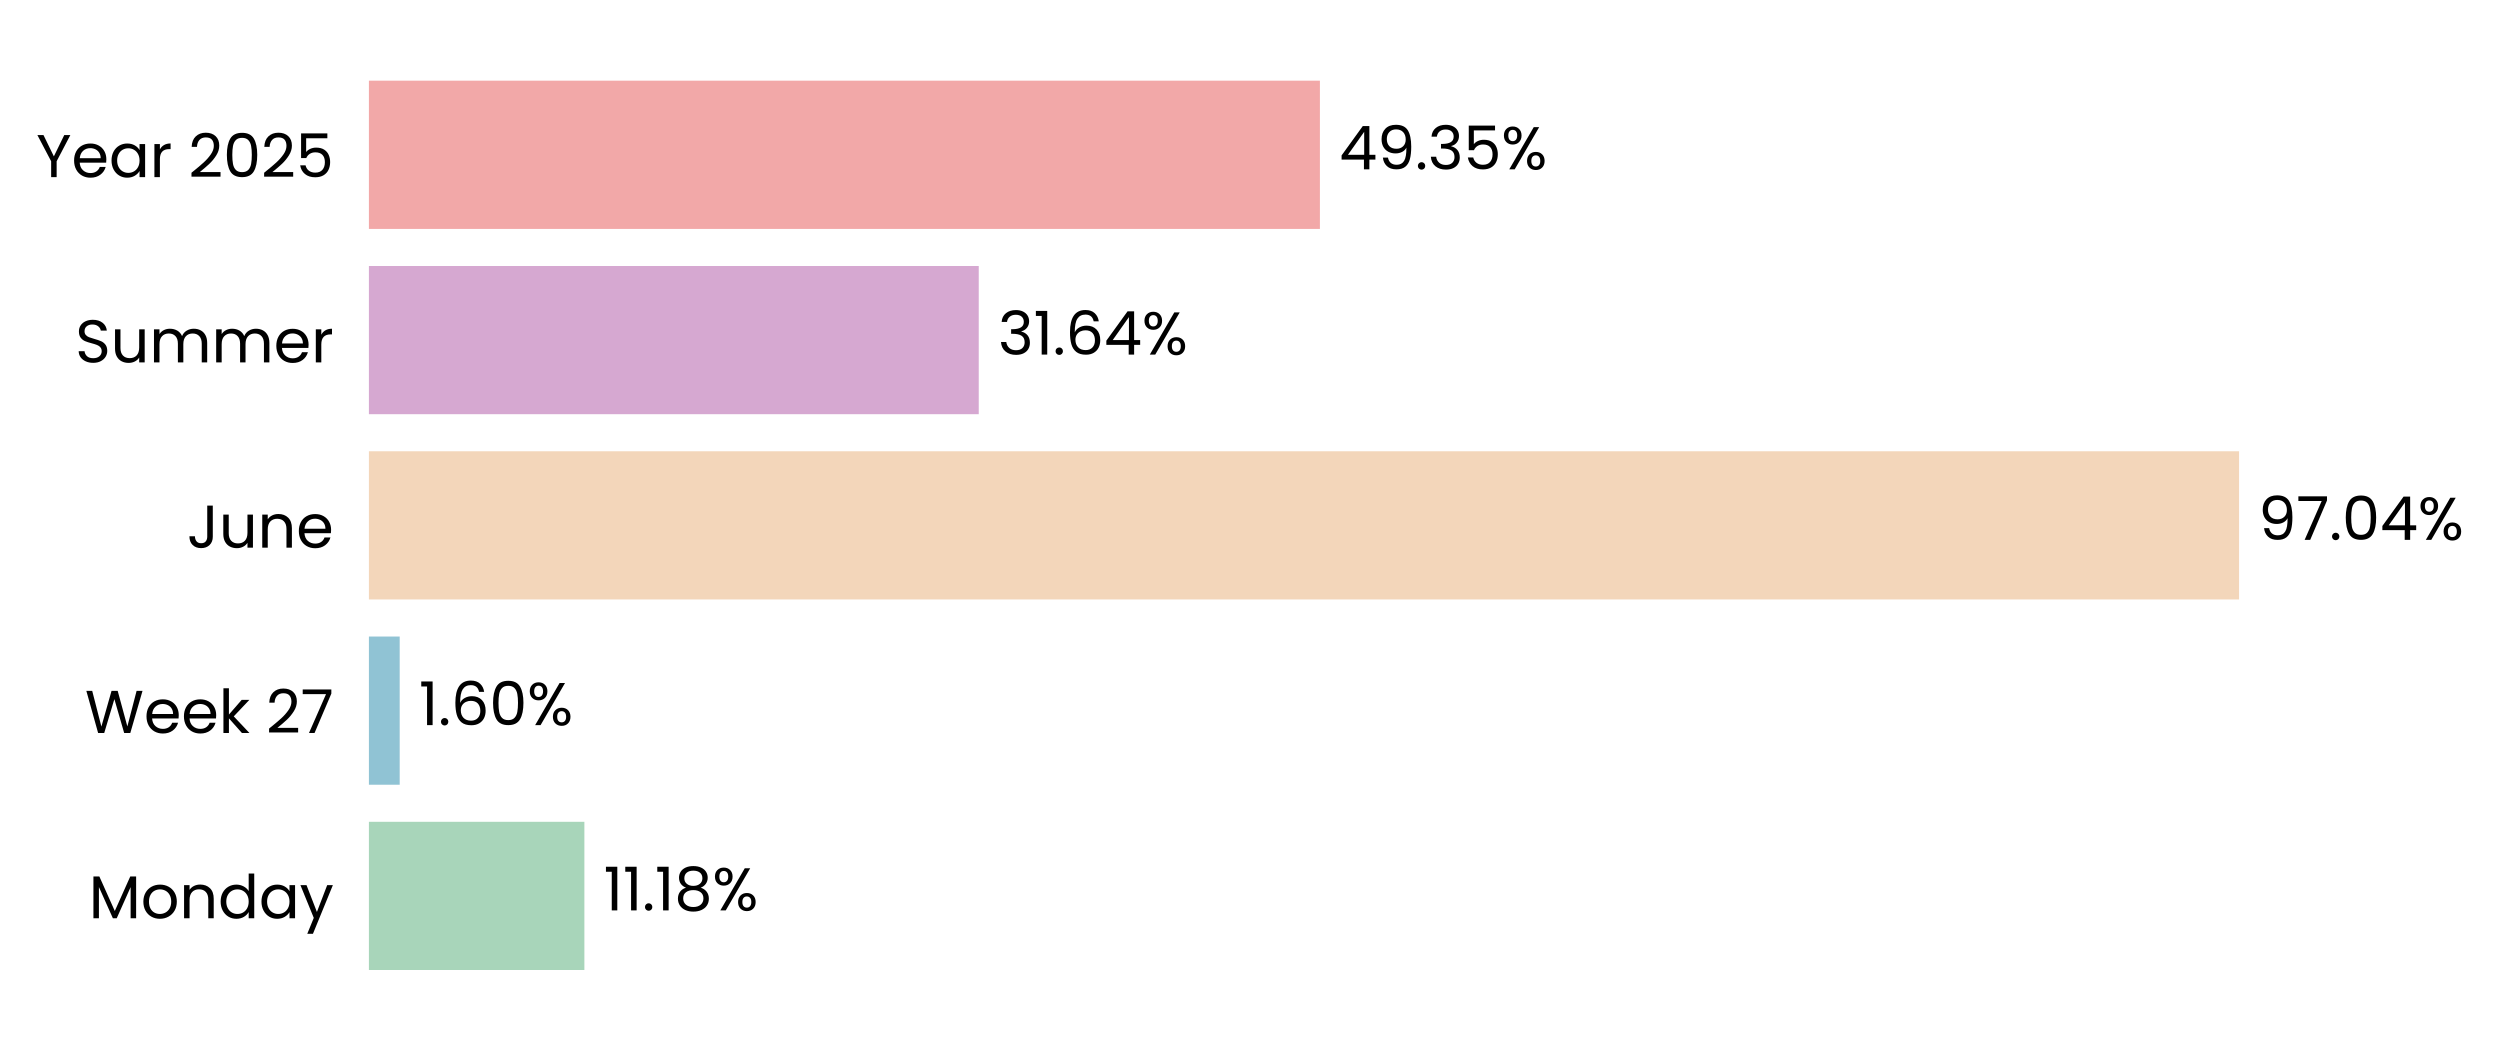
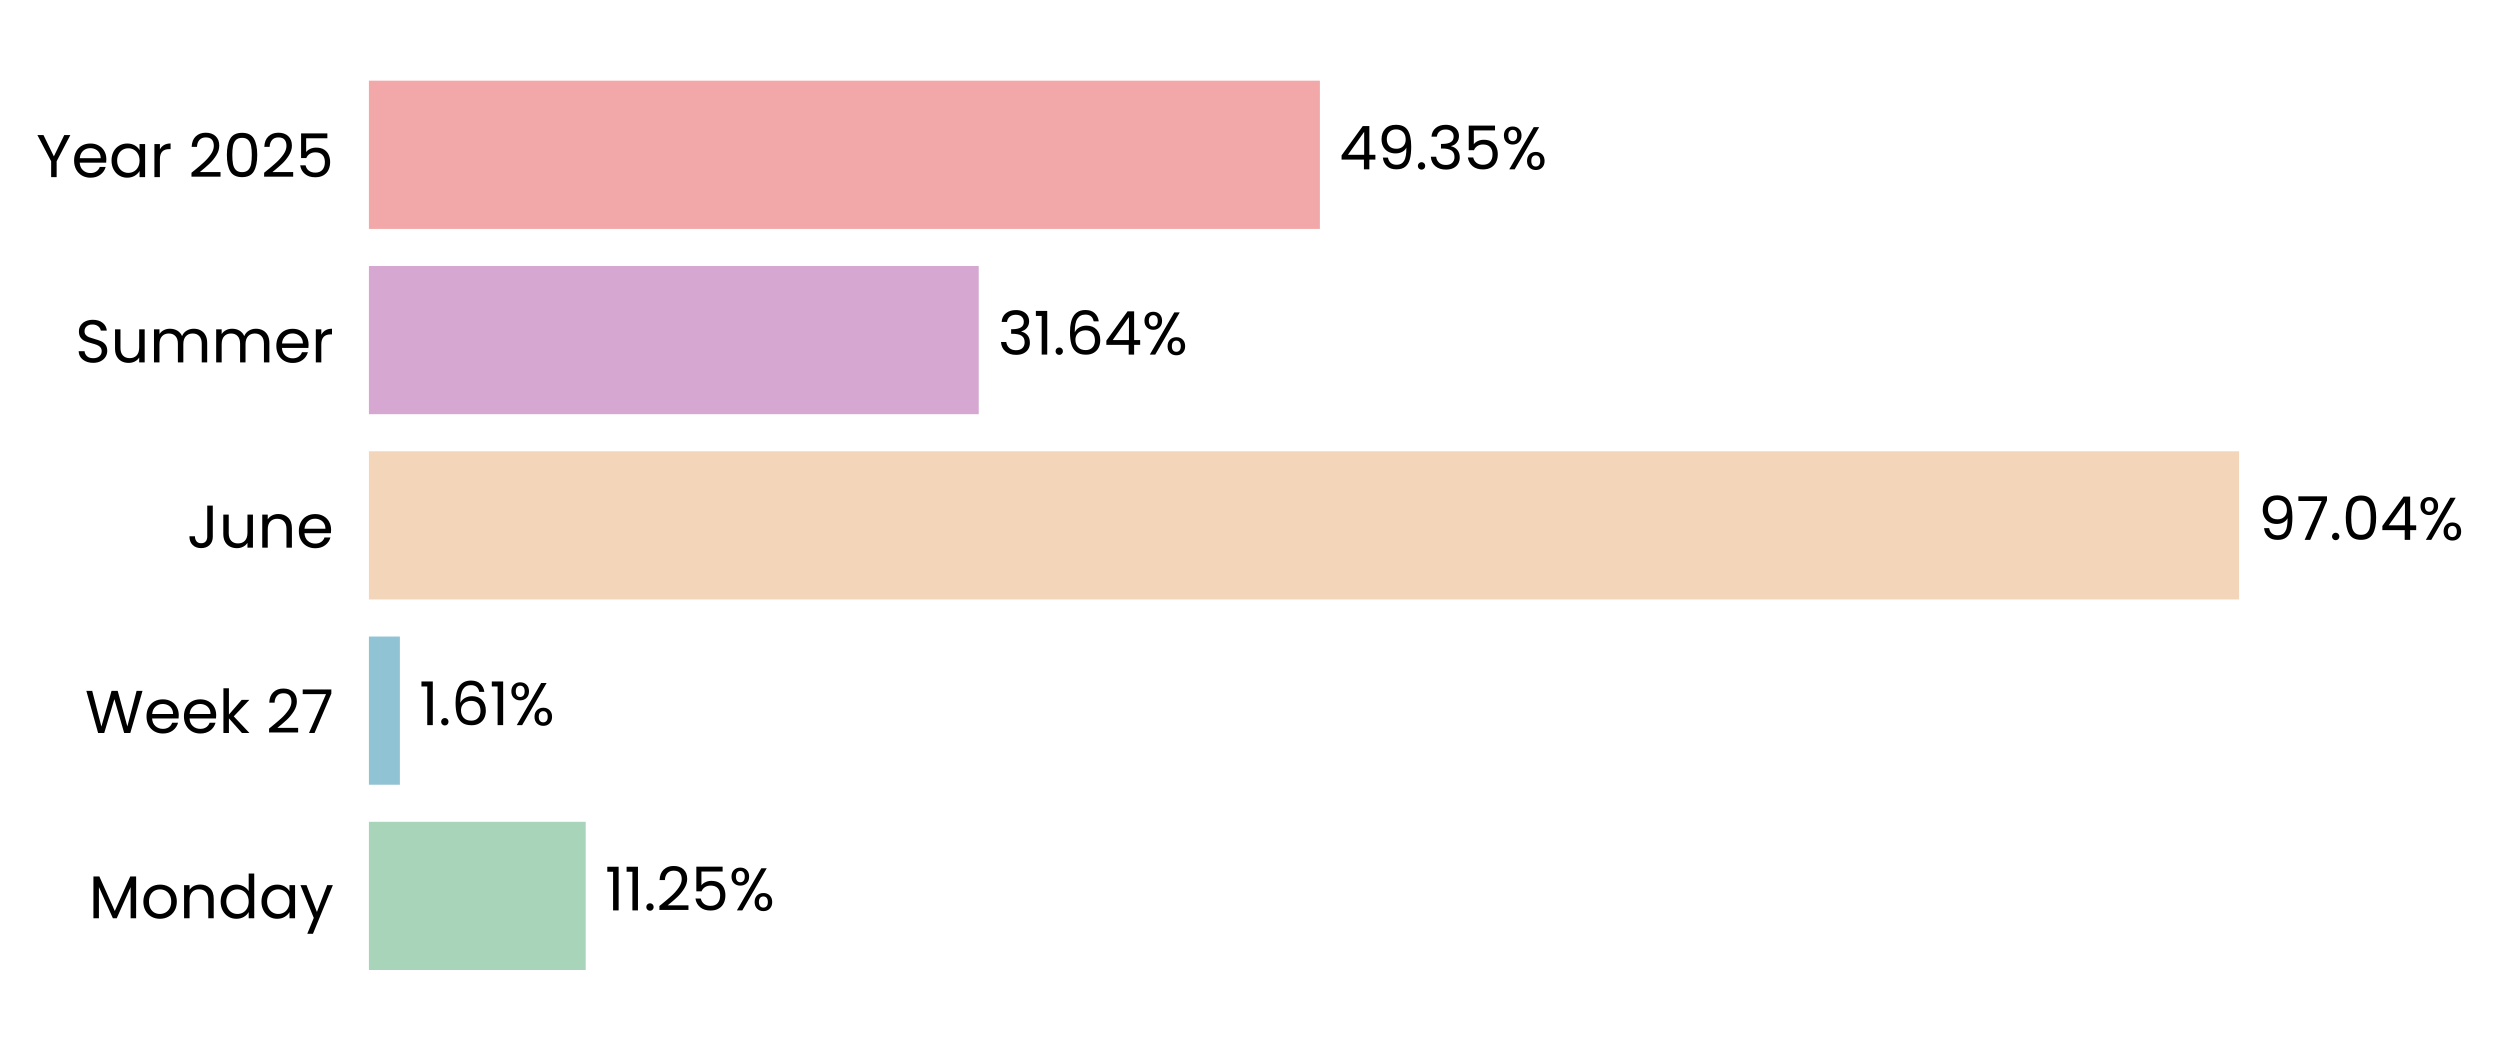
<svg xmlns="http://www.w3.org/2000/svg" xmlns:xlink="http://www.w3.org/1999/xlink" width="496.805pt" height="208.8pt" viewBox="0 0 496.805 208.8" version="1.1">
  <defs>
    <style type="text/css">*{stroke-linejoin: round; stroke-linecap: butt}</style>
  </defs>
  <g id="figure_1">
    <g id="patch_1">
      <path d="M 0 208.8  L 496.805 208.8  L 496.805 0  L 0 0  L 0 208.8  z " style="fill: none" />
    </g>
    <g id="axes_1">
      <g id="patch_2">
-         <path d="M 73.311 201.6  L 456.29 201.6  L 456.29 7.2  L 73.311 7.2  L 73.311 201.6  z " style="fill: none" />
+         <path d="M 73.311 201.6  L 456.281 201.6  L 456.281 7.2  L 73.311 7.2  L 73.311 201.6  z " style="fill: none" />
      </g>
      <g id="patch_3">
-         <path d="M 73.311 192.764  L 116.13 192.764  L 116.13 163.309  L 73.311 163.309  z " clip-path="url(#p52c666f9b7)" style="fill: #a8d5ba" />
+         <path d="M 73.311 192.764  L 116.395 192.764  L 116.395 163.309  L 73.311 163.309  z " clip-path="url(#p159b0cfa6a)" style="fill: #a8d5ba" />
      </g>
      <g id="patch_4">
-         <path d="M 73.311 155.945  L 79.428 155.945  L 79.428 126.491  L 73.311 126.491  z " clip-path="url(#p52c666f9b7)" style="fill: #90c3d4" />
+         <path d="M 73.311 155.945  L 79.466 155.945  L 79.466 126.491  L 73.311 126.491  z " clip-path="url(#p159b0cfa6a)" style="fill: #90c3d4" />
      </g>
      <g id="patch_5">
-         <path d="M 73.311 119.127  L 444.951 119.127  L 444.951 89.673  L 73.311 89.673  z " clip-path="url(#p52c666f9b7)" style="fill: #f3d6ba" />
+         <path d="M 73.311 119.127  L 444.951 119.127  L 444.951 89.673  L 73.311 89.673  z " clip-path="url(#p159b0cfa6a)" style="fill: #f3d6ba" />
      </g>
      <g id="patch_6">
-         <path d="M 73.311 82.309  L 194.498 82.309  L 194.498 52.855  L 73.311 52.855  z " clip-path="url(#p52c666f9b7)" style="fill: #d6a8d1" />
+         <path d="M 73.311 82.309  L 194.498 82.309  L 194.498 52.855  L 73.311 52.855  z " clip-path="url(#p159b0cfa6a)" style="fill: #d6a8d1" />
      </g>
      <g id="patch_7">
-         <path d="M 73.311 45.491  L 262.295 45.491  L 262.295 16.036  L 73.311 16.036  z " clip-path="url(#p52c666f9b7)" style="fill: #f2a8a8" />
+         <path d="M 73.311 45.491  L 262.291 45.491  L 262.291 16.036  L 73.311 16.036  z " clip-path="url(#p159b0cfa6a)" style="fill: #f2a8a8" />
      </g>
      <g id="matplotlib.axis_1">
        <g id="ytick_1">
          <g id="text_1">
            <g transform="translate(17.64187 182.4764) scale(0.12 -0.12)">
              <defs>
                <path id="Poppins-Regular-4d" d="M 5018 4429  L 5018 0  L 4435 0  L 4435 3302  L 2963 0  L 2554 0  L 1075 3309  L 1075 0  L 493 0  L 493 4429  L 1120 4429  L 2758 768  L 4397 4429  L 5018 4429  z " transform="scale(0.015625)" />
                <path id="Poppins-Regular-6f" d="M 2022 -58  Q 1530 -58 1130 166  Q 730 390 502 803  Q 275 1216 275 1760  Q 275 2298 508 2710  Q 742 3123 1145 3344  Q 1549 3565 2048 3565  Q 2547 3565 2950 3344  Q 3354 3123 3587 2713  Q 3821 2304 3821 1760  Q 3821 1216 3581 803  Q 3341 390 2931 166  Q 2522 -58 2022 -58  z M 2022 454  Q 2336 454 2611 601  Q 2886 749 3056 1043  Q 3226 1338 3226 1760  Q 3226 2182 3059 2476  Q 2893 2771 2624 2915  Q 2355 3059 2042 3059  Q 1722 3059 1456 2915  Q 1190 2771 1030 2476  Q 870 2182 870 1760  Q 870 1331 1027 1036  Q 1184 742 1446 598  Q 1709 454 2022 454  z " transform="scale(0.015625)" />
                <path id="Poppins-Regular-6e" d="M 2202 3571  Q 2842 3571 3238 3184  Q 3635 2797 3635 2067  L 3635 0  L 3059 0  L 3059 1984  Q 3059 2509 2796 2787  Q 2534 3066 2080 3066  Q 1619 3066 1347 2778  Q 1075 2490 1075 1939  L 1075 0  L 493 0  L 493 3507  L 1075 3507  L 1075 3008  Q 1248 3277 1545 3424  Q 1843 3571 2202 3571  z " transform="scale(0.015625)" />
                <path id="Poppins-Regular-64" d="M 275 1766  Q 275 2304 492 2710  Q 710 3117 1091 3341  Q 1472 3565 1946 3565  Q 2355 3565 2707 3376  Q 3059 3187 3245 2880  L 3245 4736  L 3834 4736  L 3834 0  L 3245 0  L 3245 659  Q 3072 346 2733 144  Q 2394 -58 1939 -58  Q 1472 -58 1091 172  Q 710 403 492 819  Q 275 1235 275 1766  z M 3245 1760  Q 3245 2157 3085 2451  Q 2925 2746 2653 2902  Q 2381 3059 2054 3059  Q 1728 3059 1459 2905  Q 1190 2752 1030 2457  Q 870 2163 870 1766  Q 870 1363 1030 1065  Q 1190 768 1459 611  Q 1728 454 2054 454  Q 2381 454 2653 611  Q 2925 768 3085 1065  Q 3245 1363 3245 1760  z " transform="scale(0.015625)" />
                <path id="Poppins-Regular-61" d="M 275 1766  Q 275 2304 492 2710  Q 710 3117 1091 3341  Q 1472 3565 1939 3565  Q 2400 3565 2739 3366  Q 3078 3168 3245 2867  L 3245 3507  L 3834 3507  L 3834 0  L 3245 0  L 3245 653  Q 3072 346 2729 144  Q 2387 -58 1933 -58  Q 1466 -58 1088 172  Q 710 403 492 819  Q 275 1235 275 1766  z M 3245 1760  Q 3245 2157 3085 2451  Q 2925 2746 2653 2902  Q 2381 3059 2054 3059  Q 1728 3059 1459 2905  Q 1190 2752 1030 2457  Q 870 2163 870 1766  Q 870 1363 1030 1065  Q 1190 768 1459 611  Q 1728 454 2054 454  Q 2381 454 2653 611  Q 2925 768 3085 1065  Q 3245 1363 3245 1760  z " transform="scale(0.015625)" />
                <path id="Poppins-Regular-79" d="M 3514 3507  L 1402 -1651  L 800 -1651  L 1491 38  L 77 3507  L 723 3507  L 1824 666  L 2912 3507  L 3514 3507  z " transform="scale(0.015625)" />
              </defs>
              <use xlink:href="#Poppins-Regular-4d" />
              <use xlink:href="#Poppins-Regular-6f" transform="translate(86.09999 0)" />
              <use xlink:href="#Poppins-Regular-6e" transform="translate(150.1 0)" />
              <use xlink:href="#Poppins-Regular-64" transform="translate(214.1 0)" />
              <use xlink:href="#Poppins-Regular-61" transform="translate(281.7 0)" />
              <use xlink:href="#Poppins-Regular-79" transform="translate(349.2999 0)" />
            </g>
          </g>
        </g>
        <g id="ytick_2">
          <g id="text_2">
            <g transform="translate(16.88437 145.6582) scale(0.12 -0.12)">
              <defs>
                <path id="Poppins-Regular-57" d="M 6099 4461  L 4806 0  L 4154 0  L 3117 3590  L 2042 0  L 1395 -6  L 147 4461  L 768 4461  L 1741 678  L 2816 4461  L 3469 4461  L 4493 691  L 5472 4461  L 6099 4461  z " transform="scale(0.015625)" />
                <path id="Poppins-Regular-65" d="M 3693 1888  Q 3693 1722 3674 1536  L 870 1536  Q 902 1018 1225 726  Q 1549 435 2010 435  Q 2387 435 2640 611  Q 2893 787 2995 1082  L 3622 1082  Q 3482 576 3059 259  Q 2637 -58 2010 -58  Q 1510 -58 1116 166  Q 723 390 499 803  Q 275 1216 275 1760  Q 275 2304 492 2713  Q 710 3123 1104 3344  Q 1498 3565 2010 3565  Q 2509 3565 2893 3347  Q 3277 3130 3485 2749  Q 3693 2368 3693 1888  z M 3091 2010  Q 3091 2342 2944 2582  Q 2797 2822 2544 2947  Q 2291 3072 1984 3072  Q 1542 3072 1232 2790  Q 922 2509 877 2010  L 3091 2010  z " transform="scale(0.015625)" />
                <path id="Poppins-Regular-6b" d="M 2451 0  L 1075 1549  L 1075 0  L 493 0  L 493 4736  L 1075 4736  L 1075 1952  L 2426 3507  L 3238 3507  L 1587 1760  L 3245 0  L 2451 0  z " transform="scale(0.015625)" />
                <path id="Poppins-Regular-20" transform="scale(0.015625)" />
                <path id="Poppins-Regular-32" d="M 326 467  Q 1139 1120 1600 1539  Q 2061 1958 2377 2416  Q 2694 2874 2694 3315  Q 2694 3731 2492 3971  Q 2291 4211 1843 4211  Q 1408 4211 1168 3939  Q 928 3667 909 3213  L 346 3213  Q 371 3930 780 4320  Q 1190 4710 1837 4710  Q 2496 4710 2883 4345  Q 3270 3981 3270 3341  Q 3270 2810 2953 2307  Q 2637 1805 2233 1424  Q 1830 1043 1203 538  L 3405 538  L 3405 51  L 326 51  L 326 467  z " transform="scale(0.015625)" />
                <path id="Poppins-Regular-37" d="M 3245 4173  L 1466 0  L 877 0  L 2682 4115  L 211 4115  L 211 4614  L 3245 4614  L 3245 4173  z " transform="scale(0.015625)" />
              </defs>
              <use xlink:href="#Poppins-Regular-57" />
              <use xlink:href="#Poppins-Regular-65" transform="translate(97.59999 0)" />
              <use xlink:href="#Poppins-Regular-65" transform="translate(159.6 0)" />
              <use xlink:href="#Poppins-Regular-6b" transform="translate(221.6 0)" />
              <use xlink:href="#Poppins-Regular-20" transform="translate(273.0999 0)" />
              <use xlink:href="#Poppins-Regular-32" transform="translate(299.7999 0)" />
              <use xlink:href="#Poppins-Regular-37" transform="translate(357.2999 0)" />
            </g>
          </g>
        </g>
        <g id="ytick_3">
          <g id="text_3">
            <g transform="translate(37.15125 108.84) scale(0.12 -0.12)">
              <defs>
                <path id="Poppins-Regular-4a" d="M 2739 4461  L 2739 1165  Q 2739 614 2400 284  Q 2061 -45 1504 -45  Q 941 -45 601 291  Q 262 627 262 1210  L 845 1210  Q 851 883 1014 678  Q 1178 474 1504 474  Q 1830 474 1990 669  Q 2150 864 2150 1165  L 2150 4461  L 2739 4461  z " transform="scale(0.015625)" />
                <path id="Poppins-Regular-75" d="M 3603 3507  L 3603 0  L 3021 0  L 3021 518  Q 2854 250 2556 99  Q 2259 -51 1901 -51  Q 1491 -51 1164 118  Q 838 288 649 627  Q 461 966 461 1453  L 461 3507  L 1037 3507  L 1037 1530  Q 1037 1011 1299 732  Q 1562 454 2016 454  Q 2483 454 2752 742  Q 3021 1030 3021 1581  L 3021 3507  L 3603 3507  z " transform="scale(0.015625)" />
              </defs>
              <use xlink:href="#Poppins-Regular-4a" />
              <use xlink:href="#Poppins-Regular-75" transform="translate(52.99999 0)" />
              <use xlink:href="#Poppins-Regular-6e" transform="translate(117 0)" />
              <use xlink:href="#Poppins-Regular-65" transform="translate(181 0)" />
            </g>
          </g>
        </g>
        <g id="ytick_4">
          <g id="text_4">
            <g transform="translate(14.95125 72.02182) scale(0.12 -0.12)">
              <defs>
                <path id="Poppins-Regular-53" d="M 1907 -45  Q 1466 -45 1117 112  Q 768 269 569 547  Q 371 826 365 1190  L 986 1190  Q 1018 877 1245 662  Q 1472 448 1907 448  Q 2323 448 2563 656  Q 2803 864 2803 1190  Q 2803 1446 2662 1606  Q 2522 1766 2310 1849  Q 2099 1933 1741 2029  Q 1299 2144 1033 2259  Q 768 2374 579 2620  Q 390 2867 390 3283  Q 390 3648 576 3929  Q 762 4211 1098 4364  Q 1434 4518 1869 4518  Q 2496 4518 2896 4204  Q 3296 3891 3347 3373  L 2707 3373  Q 2675 3629 2438 3824  Q 2202 4019 1811 4019  Q 1446 4019 1216 3830  Q 986 3642 986 3302  Q 986 3059 1123 2905  Q 1261 2752 1462 2672  Q 1664 2592 2029 2490  Q 2470 2368 2739 2249  Q 3008 2131 3200 1884  Q 3392 1638 3392 1216  Q 3392 890 3219 602  Q 3046 314 2707 134  Q 2368 -45 1907 -45  z " transform="scale(0.015625)" />
                <path id="Poppins-Regular-6d" d="M 4710 3571  Q 5120 3571 5440 3401  Q 5760 3232 5945 2893  Q 6131 2554 6131 2067  L 6131 0  L 5555 0  L 5555 1984  Q 5555 2509 5296 2787  Q 5037 3066 4595 3066  Q 4141 3066 3872 2774  Q 3603 2483 3603 1933  L 3603 0  L 3027 0  L 3027 1984  Q 3027 2509 2768 2787  Q 2509 3066 2067 3066  Q 1613 3066 1344 2774  Q 1075 2483 1075 1933  L 1075 0  L 493 0  L 493 3507  L 1075 3507  L 1075 3002  Q 1248 3277 1539 3424  Q 1830 3571 2182 3571  Q 2624 3571 2963 3372  Q 3302 3174 3469 2790  Q 3616 3162 3955 3366  Q 4294 3571 4710 3571  z " transform="scale(0.015625)" />
                <path id="Poppins-Regular-72" d="M 1075 2938  Q 1229 3238 1513 3404  Q 1798 3571 2208 3571  L 2208 2970  L 2054 2970  Q 1075 2970 1075 1907  L 1075 0  L 493 0  L 493 3507  L 1075 3507  L 1075 2938  z " transform="scale(0.015625)" />
              </defs>
              <use xlink:href="#Poppins-Regular-53" />
              <use xlink:href="#Poppins-Regular-75" transform="translate(58.7 0)" />
              <use xlink:href="#Poppins-Regular-6d" transform="translate(122.7 0)" />
              <use xlink:href="#Poppins-Regular-6d" transform="translate(225.7 0)" />
              <use xlink:href="#Poppins-Regular-65" transform="translate(328.7 0)" />
              <use xlink:href="#Poppins-Regular-72" transform="translate(390.6999 0)" />
            </g>
          </g>
        </g>
        <g id="ytick_5">
          <g id="text_5">
            <g transform="translate(7.2 35.20364) scale(0.12 -0.12)">
              <defs>
                <path id="Poppins-Regular-59" d="M 3616 4461  L 2163 1683  L 2163 0  L 1581 0  L 1581 1683  L 122 4461  L 768 4461  L 1869 2202  L 2970 4461  L 3616 4461  z " transform="scale(0.015625)" />
                <path id="Poppins-Regular-30" d="M 397 2362  Q 397 3462 755 4080  Q 1114 4698 2010 4698  Q 2899 4698 3257 4080  Q 3616 3462 3616 2362  Q 3616 1242 3257 621  Q 2899 0 2010 0  Q 1114 0 755 621  Q 397 1242 397 2362  z M 3040 2362  Q 3040 2918 2966 3305  Q 2893 3693 2665 3929  Q 2438 4166 2010 4166  Q 1574 4166 1347 3929  Q 1120 3693 1046 3305  Q 973 2918 973 2362  Q 973 1786 1046 1395  Q 1120 1005 1347 768  Q 1574 531 2010 531  Q 2438 531 2665 768  Q 2893 1005 2966 1395  Q 3040 1786 3040 2362  z " transform="scale(0.015625)" />
                <path id="Poppins-Regular-35" d="M 3347 4122  L 1101 4122  L 1101 2662  Q 1248 2867 1536 2998  Q 1824 3130 2157 3130  Q 2688 3130 3021 2909  Q 3354 2688 3498 2339  Q 3642 1990 3642 1600  Q 3642 1139 3469 774  Q 3296 410 2941 198  Q 2586 -13 2061 -13  Q 1389 -13 973 332  Q 557 678 467 1254  L 1037 1254  Q 1120 890 1389 685  Q 1658 480 2067 480  Q 2573 480 2829 784  Q 3085 1088 3085 1587  Q 3085 2086 2829 2358  Q 2573 2630 2074 2630  Q 1734 2630 1481 2467  Q 1229 2304 1114 2022  L 563 2022  L 563 4634  L 3347 4634  L 3347 4122  z " transform="scale(0.015625)" />
              </defs>
              <use xlink:href="#Poppins-Regular-59" />
              <use xlink:href="#Poppins-Regular-65" transform="translate(58.39999 0)" />
              <use xlink:href="#Poppins-Regular-61" transform="translate(120.4 0)" />
              <use xlink:href="#Poppins-Regular-72" transform="translate(188 0)" />
              <use xlink:href="#Poppins-Regular-20" transform="translate(225.3 0)" />
              <use xlink:href="#Poppins-Regular-32" transform="translate(252 0)" />
              <use xlink:href="#Poppins-Regular-30" transform="translate(309.4999 0)" />
              <use xlink:href="#Poppins-Regular-32" transform="translate(372.2999 0)" />
              <use xlink:href="#Poppins-Regular-35" transform="translate(429.7999 0)" />
            </g>
          </g>
        </g>
      </g>
      <g id="text_6">
-         <g transform="translate(119.9601 180.9164) scale(0.12 -0.12)">
+         <g transform="translate(120.225 180.9164) scale(0.12 -0.12)">
          <defs>
            <path id="Poppins-Regular-31" d="M 243 4096  L 243 4627  L 1446 4627  L 1446 0  L 858 0  L 858 4096  L 243 4096  z " transform="scale(0.015625)" />
            <path id="Poppins-Regular-2e" d="M 678 -38  Q 512 -38 397 77  Q 282 192 282 358  Q 282 525 397 640  Q 512 755 678 755  Q 838 755 950 640  Q 1062 525 1062 358  Q 1062 192 950 77  Q 838 -38 678 -38  z " transform="scale(0.015625)" />
-             <path id="Poppins-Regular-38" d="M 1242 2406  Q 883 2547 691 2816  Q 499 3085 499 3469  Q 499 3814 672 4092  Q 845 4371 1187 4534  Q 1530 4698 2016 4698  Q 2502 4698 2844 4534  Q 3187 4371 3363 4092  Q 3539 3814 3539 3469  Q 3539 3098 3340 2819  Q 3142 2541 2797 2406  Q 3194 2285 3427 1981  Q 3661 1677 3661 1248  Q 3661 832 3456 521  Q 3251 211 2876 41  Q 2502 -128 2016 -128  Q 1530 -128 1162 41  Q 794 211 589 521  Q 384 832 384 1248  Q 384 1677 614 1984  Q 845 2291 1242 2406  z M 2976 3398  Q 2976 3789 2720 4000  Q 2464 4211 2016 4211  Q 1574 4211 1318 4000  Q 1062 3789 1062 3392  Q 1062 3034 1328 2816  Q 1594 2598 2016 2598  Q 2445 2598 2710 2819  Q 2976 3040 2976 3398  z M 2016 2150  Q 1542 2150 1241 1929  Q 941 1709 941 1267  Q 941 858 1232 608  Q 1523 358 2016 358  Q 2509 358 2797 608  Q 3085 858 3085 1267  Q 3085 1696 2790 1923  Q 2496 2150 2016 2150  z " transform="scale(0.015625)" />
            <path id="Poppins-Regular-25" d="M 269 3584  Q 269 4019 531 4278  Q 794 4538 1203 4538  Q 1613 4538 1875 4278  Q 2138 4019 2138 3584  Q 2138 3142 1875 2883  Q 1613 2624 1203 2624  Q 794 2624 531 2883  Q 269 3142 269 3584  z M 4006 4467  L 1414 0  L 838 0  L 3430 4467  L 4006 4467  z M 1203 4179  Q 986 4179 861 4028  Q 736 3878 736 3584  Q 736 3290 861 3136  Q 986 2982 1203 2982  Q 1421 2982 1549 3139  Q 1677 3296 1677 3584  Q 1677 3878 1549 4028  Q 1421 4179 1203 4179  z M 2720 883  Q 2720 1325 2982 1584  Q 3245 1843 3654 1843  Q 4064 1843 4323 1584  Q 4582 1325 4582 883  Q 4582 448 4323 185  Q 4064 -77 3654 -77  Q 3245 -77 2982 182  Q 2720 442 2720 883  z M 3648 1478  Q 3430 1478 3302 1328  Q 3174 1178 3174 883  Q 3174 595 3302 444  Q 3430 294 3648 294  Q 3866 294 3994 444  Q 4122 595 4122 883  Q 4122 1178 3994 1328  Q 3866 1478 3648 1478  z " transform="scale(0.015625)" />
          </defs>
          <use xlink:href="#Poppins-Regular-31" />
          <use xlink:href="#Poppins-Regular-31" transform="translate(31.99998 0)" />
          <use xlink:href="#Poppins-Regular-2e" transform="translate(63.99997 0)" />
-           <use xlink:href="#Poppins-Regular-31" transform="translate(84.99995 0)" />
-           <use xlink:href="#Poppins-Regular-38" transform="translate(116.9999 0)" />
-           <use xlink:href="#Poppins-Regular-25" transform="translate(180.0999 0)" />
+           <use xlink:href="#Poppins-Regular-32" transform="translate(84.99995 0)" />
+           <use xlink:href="#Poppins-Regular-35" transform="translate(142.4999 0)" />
+           <use xlink:href="#Poppins-Regular-25" transform="translate(205.2999 0)" />
        </g>
      </g>
      <g id="text_7">
-         <g transform="translate(83.25805 144.0982) scale(0.12 -0.12)">
+         <g transform="translate(83.29581 144.0982) scale(0.12 -0.12)">
          <defs>
            <path id="Poppins-Regular-36" d="M 2976 3526  Q 2835 4237 2099 4237  Q 1530 4237 1248 3798  Q 966 3360 973 2355  Q 1120 2688 1462 2877  Q 1805 3066 2227 3066  Q 2886 3066 3280 2656  Q 3674 2246 3674 1523  Q 3674 1088 3504 742  Q 3334 397 2992 192  Q 2650 -13 2163 -13  Q 1504 -13 1133 281  Q 762 576 614 1094  Q 467 1613 467 2374  Q 467 4723 2106 4723  Q 2733 4723 3091 4384  Q 3450 4045 3514 3526  L 2976 3526  z M 2106 2573  Q 1830 2573 1587 2461  Q 1344 2349 1193 2121  Q 1043 1894 1043 1568  Q 1043 1082 1324 778  Q 1606 474 2131 474  Q 2579 474 2844 752  Q 3110 1030 3110 1504  Q 3110 2003 2854 2288  Q 2598 2573 2106 2573  z " transform="scale(0.015625)" />
          </defs>
          <use xlink:href="#Poppins-Regular-31" />
          <use xlink:href="#Poppins-Regular-2e" transform="translate(31.99998 0)" />
          <use xlink:href="#Poppins-Regular-36" transform="translate(52.99997 0)" />
-           <use xlink:href="#Poppins-Regular-30" transform="translate(116.5 0)" />
-           <use xlink:href="#Poppins-Regular-25" transform="translate(179.2999 0)" />
+           <use xlink:href="#Poppins-Regular-31" transform="translate(116.5 0)" />
+           <use xlink:href="#Poppins-Regular-25" transform="translate(148.4999 0)" />
        </g>
      </g>
      <g id="text_8">
        <g transform="translate(448.7807 107.28) scale(0.12 -0.12)">
          <defs>
            <path id="Poppins-Regular-39" d="M 1146 1242  Q 1210 877 1443 678  Q 1677 480 2074 480  Q 2605 480 2857 896  Q 3110 1312 3098 2298  Q 2963 2010 2649 1846  Q 2336 1683 1952 1683  Q 1523 1683 1187 1859  Q 851 2035 659 2374  Q 467 2714 467 3194  Q 467 3878 864 4297  Q 1261 4717 1990 4717  Q 2886 4717 3248 4134  Q 3610 3552 3610 2400  Q 3610 1594 3466 1069  Q 3322 544 2979 269  Q 2637 -6 2042 -6  Q 1389 -6 1024 346  Q 659 698 608 1242  L 1146 1242  z M 2048 2176  Q 2477 2176 2752 2441  Q 3027 2707 3027 3162  Q 3027 3642 2758 3936  Q 2490 4230 2003 4230  Q 1555 4230 1289 3948  Q 1024 3667 1024 3206  Q 1024 2739 1286 2457  Q 1549 2176 2048 2176  z " transform="scale(0.015625)" />
            <path id="Poppins-Regular-34" d="M 256 1030  L 256 1472  L 2502 4582  L 3200 4582  L 3200 1536  L 3840 1536  L 3840 1030  L 3200 1030  L 3200 0  L 2624 0  L 2624 1030  L 256 1030  z M 2650 3974  L 928 1536  L 2650 1536  L 2650 3974  z " transform="scale(0.015625)" />
          </defs>
          <use xlink:href="#Poppins-Regular-39" />
          <use xlink:href="#Poppins-Regular-37" transform="translate(62.99999 0)" />
          <use xlink:href="#Poppins-Regular-2e" transform="translate(117.6 0)" />
          <use xlink:href="#Poppins-Regular-30" transform="translate(138.6 0)" />
          <use xlink:href="#Poppins-Regular-34" transform="translate(201.3999 0)" />
          <use xlink:href="#Poppins-Regular-25" transform="translate(264.2999 0)" />
        </g>
      </g>
      <g id="text_9">
-         <g transform="translate(198.3279 70.46182) scale(0.12 -0.12)">
+         <g transform="translate(198.3278 70.46182) scale(0.12 -0.12)">
          <defs>
            <path id="Poppins-Regular-33" d="M 384 3462  Q 429 4051 838 4384  Q 1248 4717 1901 4717  Q 2336 4717 2653 4560  Q 2970 4403 3133 4134  Q 3296 3866 3296 3526  Q 3296 3130 3069 2842  Q 2842 2554 2477 2470  L 2477 2438  Q 2893 2336 3136 2035  Q 3379 1734 3379 1248  Q 3379 883 3212 592  Q 3046 301 2713 134  Q 2381 -32 1914 -32  Q 1235 -32 800 323  Q 365 678 314 1331  L 877 1331  Q 922 947 1190 704  Q 1459 461 1907 461  Q 2355 461 2588 694  Q 2822 928 2822 1299  Q 2822 1779 2502 1990  Q 2182 2202 1536 2202  L 1389 2202  L 1389 2688  L 1542 2688  Q 2131 2694 2432 2883  Q 2733 3072 2733 3469  Q 2733 3808 2512 4013  Q 2291 4218 1882 4218  Q 1485 4218 1241 4013  Q 998 3808 954 3462  L 384 3462  z " transform="scale(0.015625)" />
          </defs>
          <use xlink:href="#Poppins-Regular-33" />
          <use xlink:href="#Poppins-Regular-31" transform="translate(58.89999 0)" />
          <use xlink:href="#Poppins-Regular-2e" transform="translate(90.89998 0)" />
          <use xlink:href="#Poppins-Regular-36" transform="translate(111.9 0)" />
          <use xlink:href="#Poppins-Regular-34" transform="translate(175.3999 0)" />
          <use xlink:href="#Poppins-Regular-25" transform="translate(238.2999 0)" />
        </g>
      </g>
      <g id="text_10">
-         <g transform="translate(266.1244 33.64364) scale(0.12 -0.12)">
+         <g transform="translate(266.1205 33.64364) scale(0.12 -0.12)">
          <use xlink:href="#Poppins-Regular-34" />
          <use xlink:href="#Poppins-Regular-39" transform="translate(62.89999 0)" />
          <use xlink:href="#Poppins-Regular-2e" transform="translate(125.9 0)" />
          <use xlink:href="#Poppins-Regular-33" transform="translate(146.9 0)" />
          <use xlink:href="#Poppins-Regular-35" transform="translate(205.8 0)" />
          <use xlink:href="#Poppins-Regular-25" transform="translate(268.5999 0)" />
        </g>
      </g>
    </g>
  </g>
  <defs>
-     <clipPath id="p52c666f9b7">
-       <rect x="73.311" y="7.2" width="382.978" height="194.4" />
+     <clipPath id="p159b0cfa6a">
+       <rect x="73.311" y="7.2" width="382.969" height="194.4" />
    </clipPath>
  </defs>
</svg>
